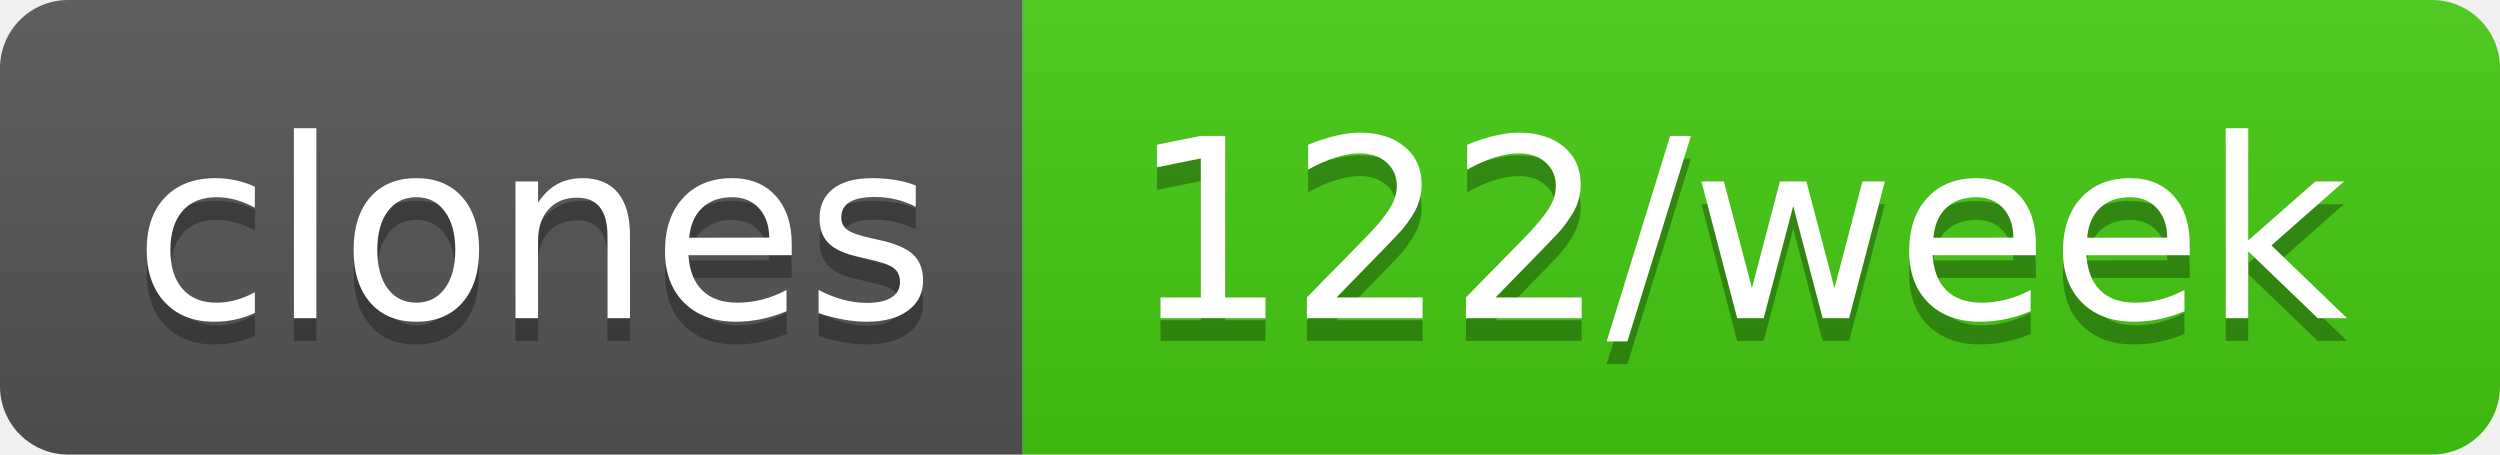
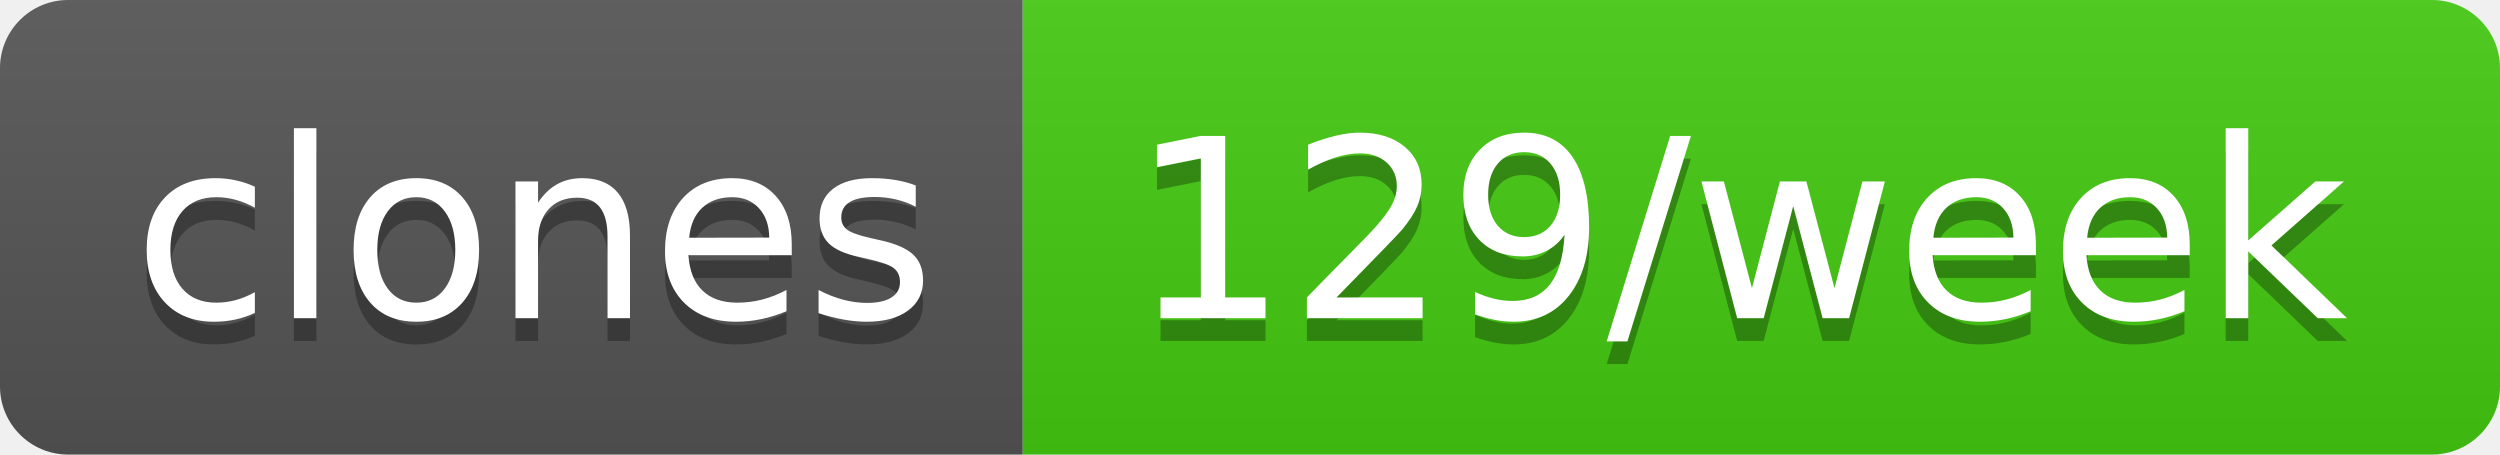
- <svg xmlns="http://www.w3.org/2000/svg" width="110" height="20" role="img" aria-label="clones: 122/week">
+ <svg xmlns="http://www.w3.org/2000/svg" width="110" height="20" role="img" aria-label="clones: 129/week">
  <linearGradient id="s" x2="0" y2="100%">
    <stop offset="0" stop-color="#bbb" stop-opacity=".1" />
    <stop offset="1" stop-opacity=".1" />
  </linearGradient>
  <clipPath id="r">
    <rect width="110" height="20" rx="3" fill="#fff" />
  </clipPath>
  <g clip-path="url(#r)">
    <rect width="45" height="20" fill="#555" />
    <rect x="45" width="65" height="20" fill="#4c1" />
    <rect width="110" height="20" fill="url(#s)" />
  </g>
  <g fill="#fff" text-anchor="middle" font-family="Verdana,Geneva,DejaVu Sans,sans-serif" text-rendering="geometricPrecision" font-size="110">
    <text aria-hidden="true" x="235" y="150" fill="#010101" fill-opacity=".3" transform="scale(.1)" textLength="350">clones</text>
    <text x="235" y="140" transform="scale(.1)" fill="#fff" textLength="350">clones</text>
-     <text aria-hidden="true" x="765" y="150" fill="#010101" fill-opacity=".3" transform="scale(.1)" textLength="550">122/week</text>
-     <text x="765" y="140" transform="scale(.1)" fill="#fff" textLength="550">122/week</text>
+     <text aria-hidden="true" x="765" y="150" fill="#010101" fill-opacity=".3" transform="scale(.1)" textLength="550">129/week</text>
+     <text x="765" y="140" transform="scale(.1)" fill="#fff" textLength="550">129/week</text>
  </g>
</svg>
